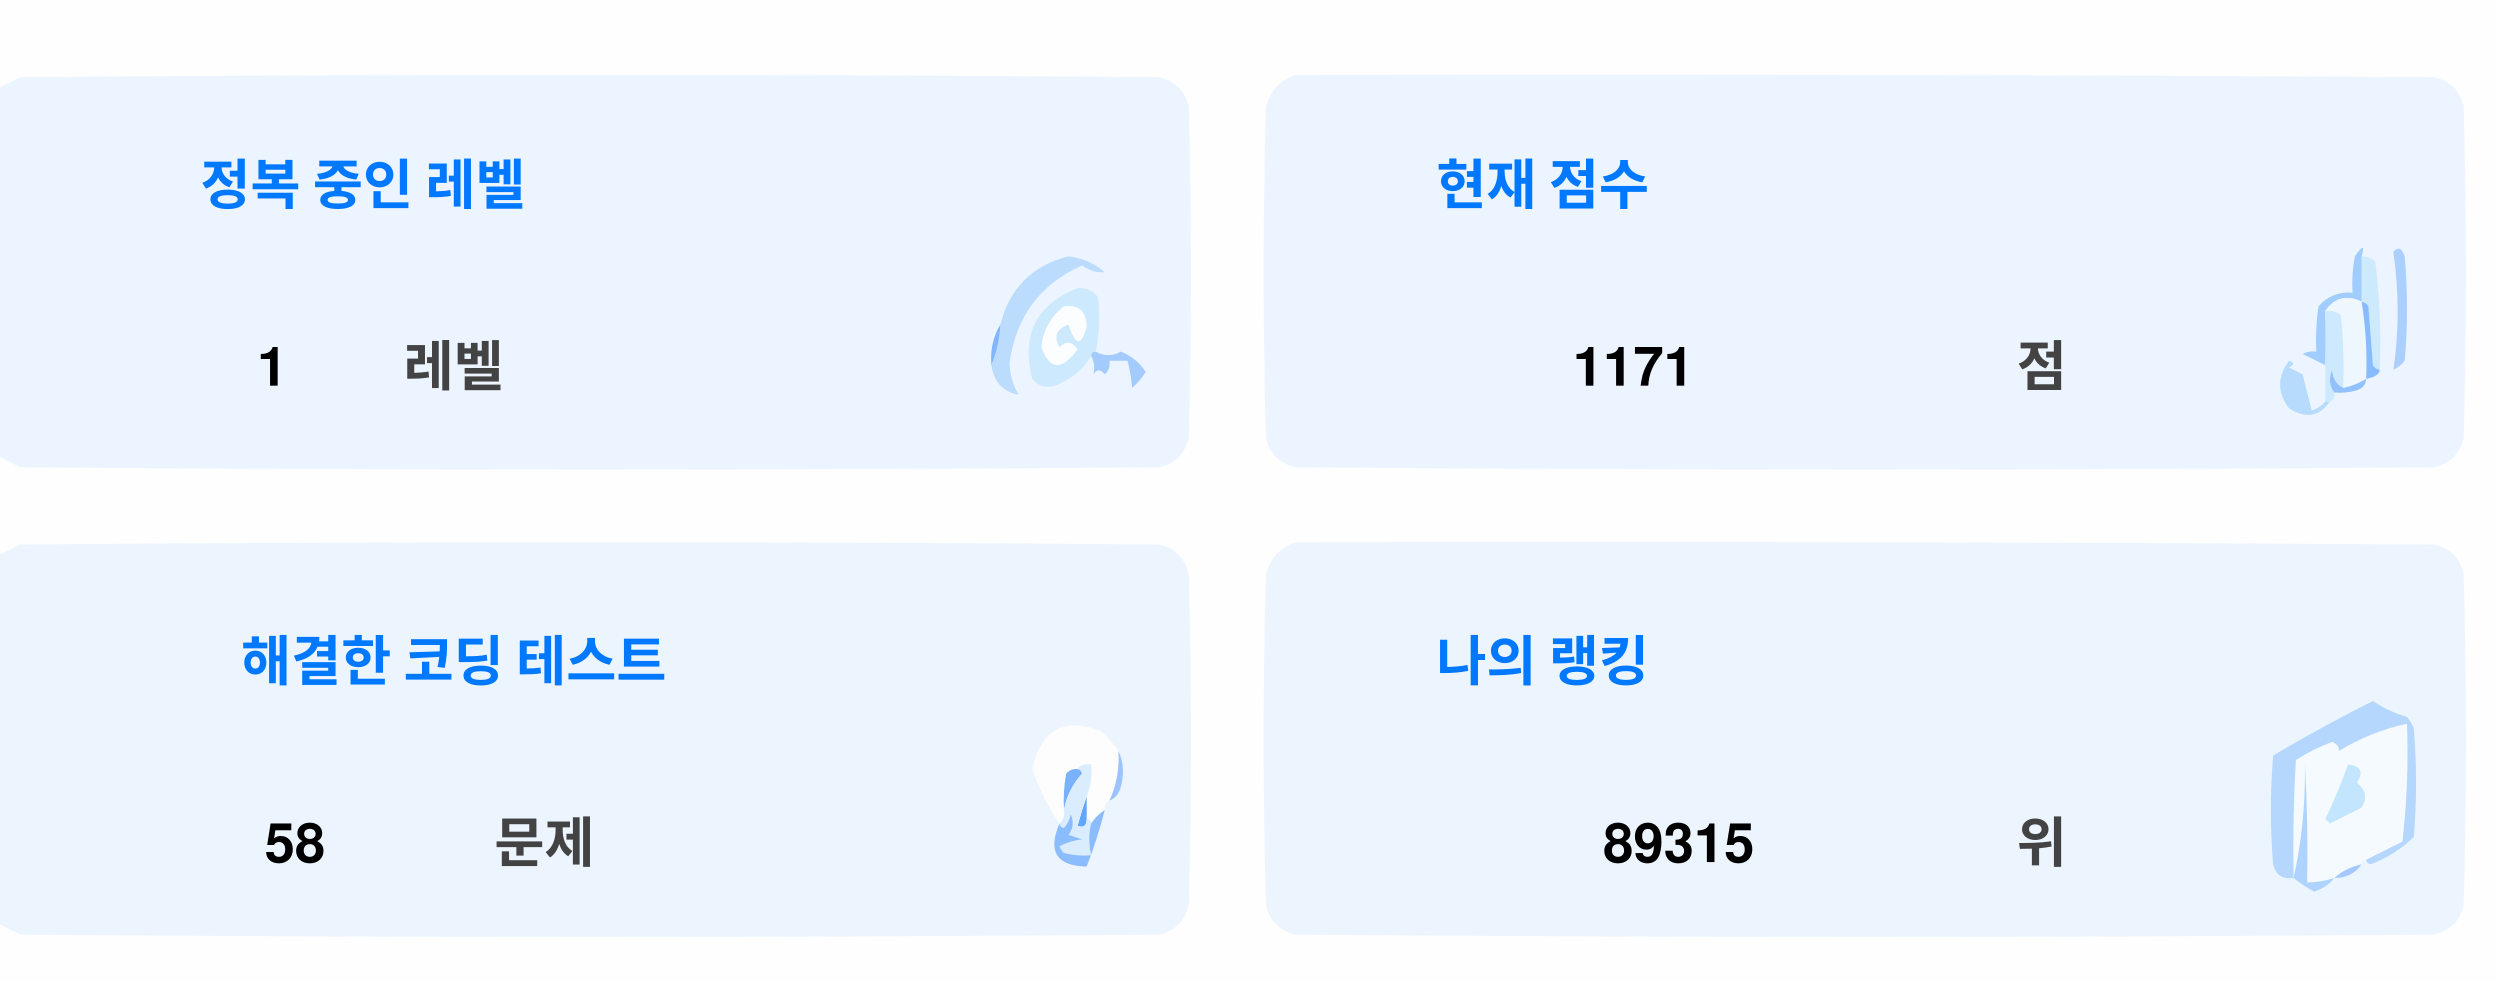
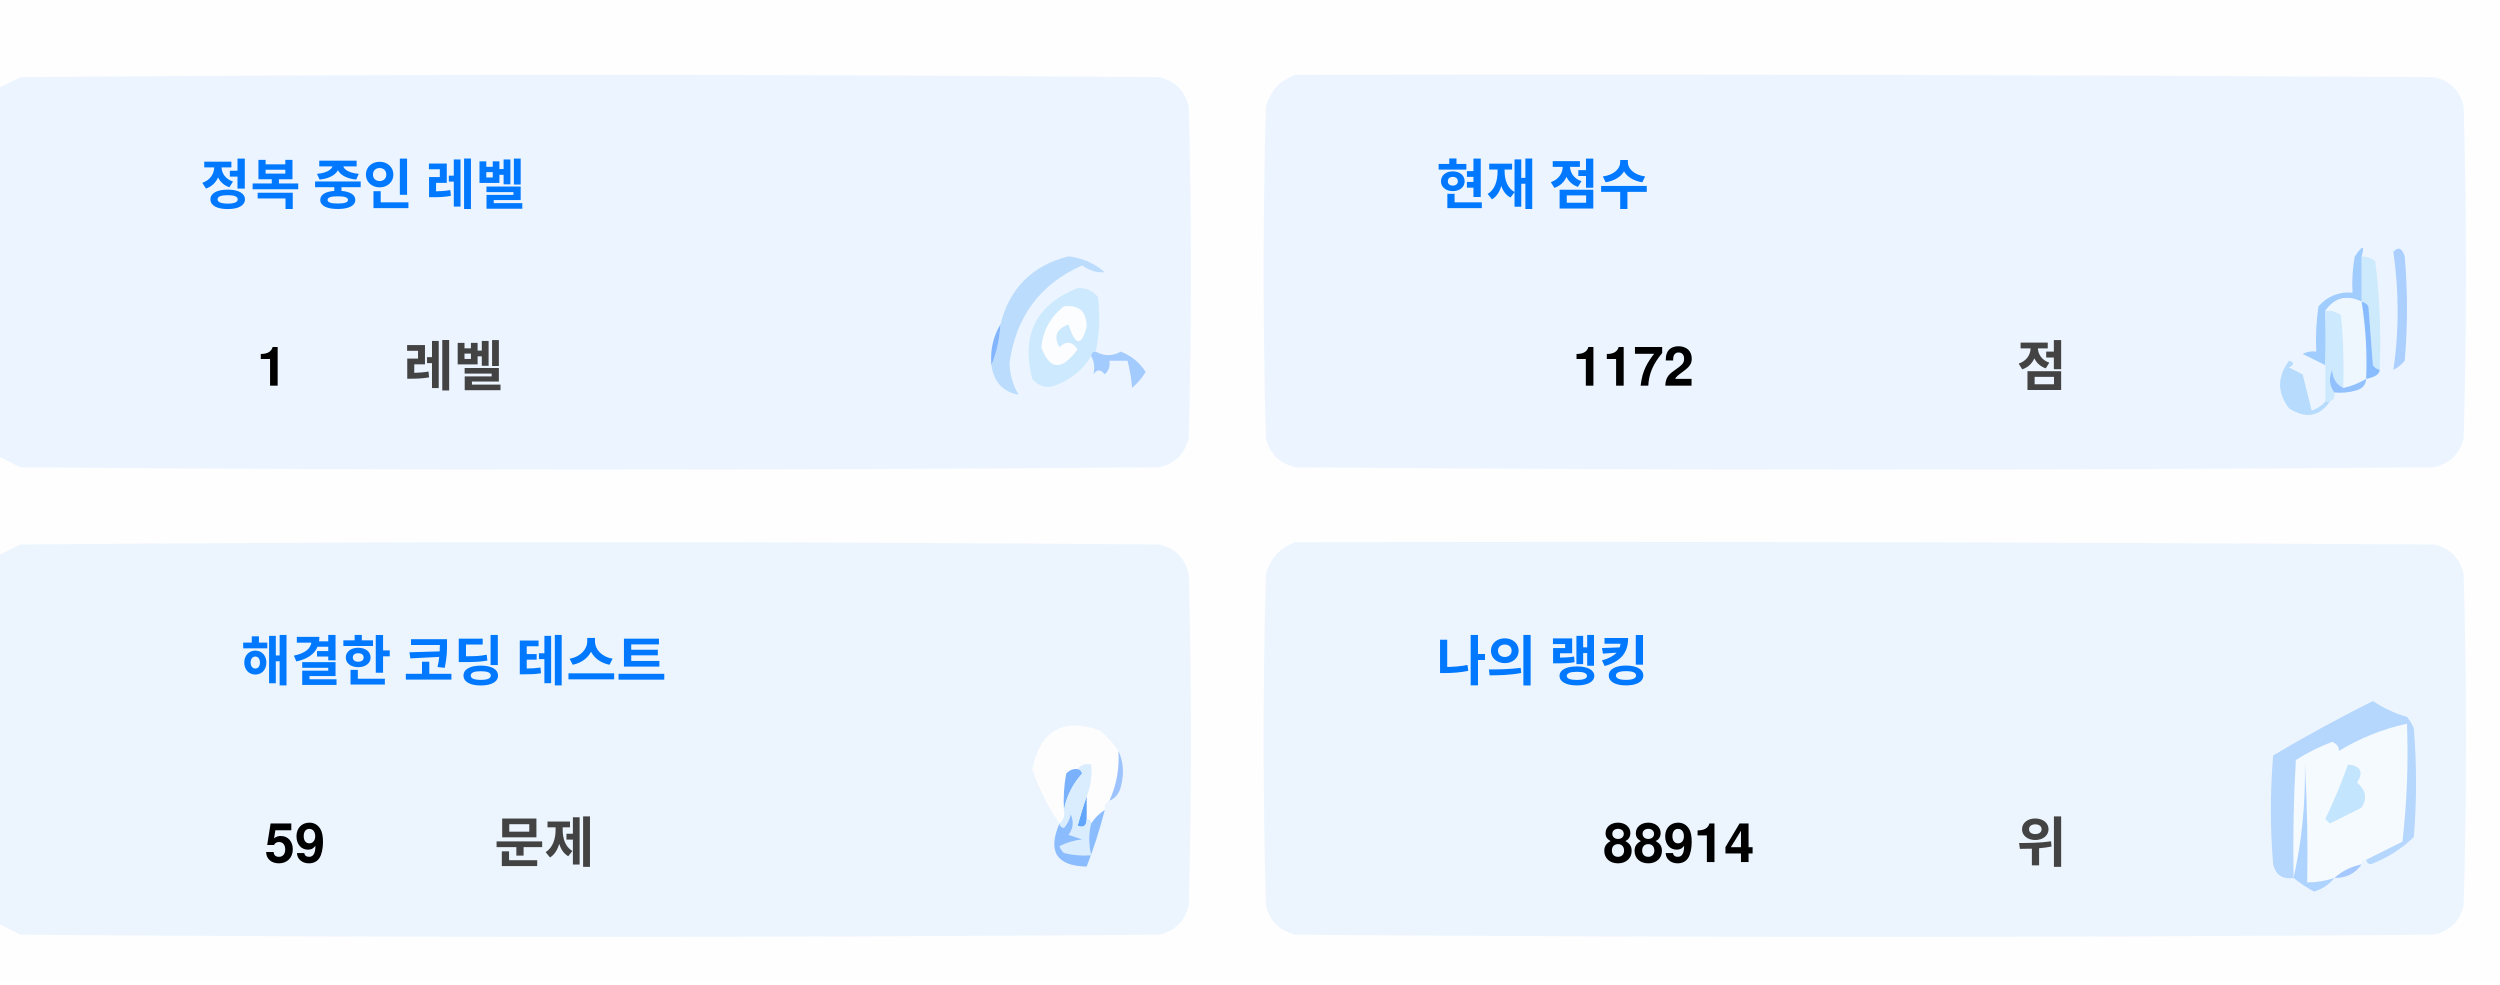
<svg xmlns="http://www.w3.org/2000/svg" version="1.1" width="551px" height="217px" style="shape-rendering:geometricPrecision; text-rendering:geometricPrecision; image-rendering:optimizeQuality; fill-rule:evenodd; clip-rule:evenodd">
  <style>.title {fill: #434343;font-size: 1rem;line-height: 1.5rem;font-weight: bold;font-family: -apple-system, BlinkMacSystemFont, Segoe UI, Helvetica, Arial, sans-serif, Apple Color Emoji, Segoe UI Emoji;}.desc {fill: #434343;font-size: 2.5rem;font-weight: bold;line-height: 1.5rem;font-family: -apple-system, BlinkMacSystemFont, Segoe UI, Helvetica, Arial, sans-serif, Apple Color Emoji, Segoe UI Emoji;}.desc-2 {fill: #434343;font-size: 1rem;font-weight: bold;line-height: 1.5rem;font-family: -apple-system, BlinkMacSystemFont, Segoe UI, Helvetica, Arial, sans-serif, Apple Color Emoji, Segoe UI Emoji;}.text, .desc {animation: twinkling 4s ease-in-out infinite;}@keyframes twinkling {40% { opacity: 1; }50% { opacity: 0.5; }60% { opacity: 1; }70% { opacity: 0.5; }80% { opacity: 1; }}</style>
  <g>
    <path style="opacity:1" fill="#fefefe" d="M -0.5,-0.5 C 183.167,-0.5 366.833,-0.5 550.5,-0.5C 550.5,71.833 550.5,144.167 550.5,216.5C 366.833,216.5 183.167,216.5 -0.5,216.5C -0.5,212.167 -0.5,207.833 -0.5,203.5C 1.14,204.32 2.807,205.153 4.5,206C 88.167,206.667 171.833,206.667 255.5,206C 259,205.167 261.167,203 262,199.5C 262.667,175.167 262.667,150.833 262,126.5C 261.167,123 259,120.833 255.5,120C 171.833,119.333 88.167,119.333 4.5,120C 2.807,120.847 1.14,121.68 -0.5,122.5C -0.5,115.167 -0.5,107.833 -0.5,100.5C 1.14,101.32 2.807,102.153 4.5,103C 88.167,103.667 171.833,103.667 255.5,103C 259,102.167 261.167,100 262,96.5C 262.667,72.167 262.667,47.833 262,23.5C 261.167,20 259,17.833 255.5,17C 171.833,16.333 88.167,16.333 4.5,17C 2.807,17.847 1.14,18.68 -0.5,19.5C -0.5,12.833 -0.5,6.167 -0.5,-0.5 Z" />
  </g>
  <g>
    <path style="opacity:1" fill="#ecf5ff" d="M -0.5,100.5 C -0.5,73.5 -0.5,46.5 -0.5,19.5C 1.14,18.68 2.807,17.847 4.5,17C 88.167,16.333 171.833,16.333 255.5,17C 259,17.833 261.167,20 262,23.5C 262.667,47.833 262.667,72.167 262,96.5C 261.167,100 259,102.167 255.5,103C 171.833,103.667 88.167,103.667 4.5,103C 2.807,102.153 1.14,101.32 -0.5,100.5 Z" />
  </g>
  <g>
    <path style="opacity:1" fill="#ecf5ff" d="M 285.5,16.5 C 369.167,16.333 452.834,16.5 536.5,17C 540,17.833 542.167,20 543,23.5C 543.667,47.833 543.667,72.167 543,96.5C 542.167,100 540,102.167 536.5,103C 452.833,103.667 369.167,103.667 285.5,103C 282,102.167 279.833,100 279,96.5C 278.333,72.167 278.333,47.833 279,23.5C 280.018,19.985 282.185,17.652 285.5,16.5 Z" />
  </g>
  <g>
    <path style="opacity:1" fill="#cdeafd" d="M 520.5,56.5 C 521.583,56.539 522.583,56.873 523.5,57.5C 524.498,65.472 524.831,73.472 524.5,81.5C 523.883,81.389 523.383,81.056 523,80.5C 522.667,76.167 522.333,71.833 522,67.5C 521.617,66.944 521.117,66.611 520.5,66.5C 520.5,63.167 520.5,59.833 520.5,56.5 Z" />
  </g>
  <g>
    <path style="opacity:1" fill="#abcfff" d="M 527.5,55.5 C 528.566,54.308 529.399,54.641 530,56.5C 530.667,64.167 530.667,71.833 530,79.5C 529.311,80.357 528.478,81.023 527.5,81.5C 528.758,73.08 528.758,64.414 527.5,55.5 Z" />
  </g>
  <g>
    <path style="opacity:1" fill="#bbdcfd" d="M 218.5,80.5 C 219.657,77.727 220.324,74.727 220.5,71.5C 222.49,63.51 227.49,58.51 235.5,56.5C 238.528,56.847 241.194,58.014 243.5,60C 241.744,60.141 240.078,59.641 238.5,58.5C 229.247,62.607 223.914,69.773 222.5,80C 222.565,82.526 223.232,84.859 224.5,87C 221.07,86.397 219.07,84.231 218.5,80.5 Z" />
  </g>
  <g>
    <path style="opacity:1" fill="#cde9fd" d="M 241.5,77.5 C 240.833,77.5 240.5,77.833 240.5,78.5C 238.628,81.529 235.961,83.695 232.5,85C 230.536,85.624 228.869,85.124 227.5,83.5C 225.021,73.791 228.354,67.124 237.5,63.5C 239.374,63.39 240.874,64.056 242,65.5C 242.497,69.524 242.331,73.524 241.5,77.5 Z" />
  </g>
  <g>
    <path style="opacity:1" fill="#fcfdfe" d="M 234.5,67.5 C 237.826,67.162 239.493,68.662 239.5,72C 238.334,76.434 237,76.267 235.5,71.5C 232.832,72.515 232.166,74.182 233.5,76.5C 235.017,75.089 236.351,75.256 237.5,77C 234.006,81.771 231.34,81.605 229.5,76.5C 229.904,72.771 231.571,69.771 234.5,67.5 Z" />
  </g>
  <g>
    <path style="opacity:1" fill="#a1ccfe" d="M 520.5,56.5 C 520.5,59.833 520.5,63.167 520.5,66.5C 517.238,64.922 514.572,65.589 512.5,68.5C 512.617,72.81 512.617,76.81 512.5,80.5C 510.86,79.68 509.193,78.847 507.5,78C 508.448,77.517 509.448,77.35 510.5,77.5C 510.335,74.15 510.502,70.817 511,67.5C 512.995,65.253 515.495,64.253 518.5,64.5C 518.336,61.813 518.503,59.146 519,56.5C 520.731,53.969 521.231,53.969 520.5,56.5 Z" />
  </g>
  <g>
    <path style="opacity:1" fill="#cde9fd" d="M 512.5,68.5 C 513.822,68.33 514.989,68.663 516,69.5C 516.499,74.823 516.666,80.156 516.5,85.5C 514.955,84.77 514.122,83.437 514,81.5C 513.22,83.387 513.387,85.054 514.5,86.5C 514.672,87.492 514.338,88.158 513.5,88.5C 513.167,88.5 512.833,88.5 512.5,88.5C 512.5,85.833 512.5,83.167 512.5,80.5C 512.617,76.81 512.617,72.81 512.5,68.5 Z" />
  </g>
  <g>
    <path style="opacity:1" fill="#eef6fe" d="M 520.5,66.5 C 521.407,72.106 521.74,77.773 521.5,83.5C 519.95,84.441 518.284,85.108 516.5,85.5C 516.666,80.156 516.499,74.823 516,69.5C 514.989,68.663 513.822,68.33 512.5,68.5C 514.572,65.589 517.238,64.922 520.5,66.5 Z" />
  </g>
  <g>
    <path style="opacity:1" fill="#88bcff" d="M 520.5,66.5 C 521.117,66.611 521.617,66.944 522,67.5C 522.333,71.833 522.667,76.167 523,80.5C 523.383,81.056 523.883,81.389 524.5,81.5C 524.445,82.469 523.445,83.136 521.5,83.5C 521.74,77.773 521.407,72.106 520.5,66.5 Z" />
  </g>
  <g>
    <path style="opacity:1" fill="#82b5fe" d="M 220.5,71.5 C 220.324,74.727 219.657,77.727 218.5,80.5C 218.215,77.171 218.882,74.171 220.5,71.5 Z" />
  </g>
  <g>
    <path style="opacity:1" fill="#a3cbfe" d="M 240.5,78.5 C 240.5,77.833 240.833,77.5 241.5,77.5C 243.391,78.536 245.224,78.536 247,77.5C 249.391,78.429 251.225,79.929 252.5,82C 251.681,83.319 250.681,84.486 249.5,85.5C 249.409,83.777 249.075,81.777 248.5,79.5C 247.167,79.5 245.833,79.5 244.5,79.5C 244.719,80.675 244.386,81.675 243.5,82.5C 242.575,81.359 241.741,81.359 241,82.5C 241.331,80.981 241.164,79.648 240.5,78.5 Z" />
  </g>
  <g>
    <path style="opacity:1" fill="#b7dbfd" d="M 512.5,88.5 C 512.833,88.5 513.167,88.5 513.5,88.5C 511.199,91.857 508.199,92.357 504.5,90C 501.872,86.535 501.872,83.035 504.5,79.5C 505.696,79.846 505.696,80.346 504.5,81C 505.5,81.5 506.5,82 507.5,82.5C 508.167,85.167 508.833,87.833 509.5,90.5C 510.739,90.058 511.739,89.391 512.5,88.5 Z" />
  </g>
  <g>
    <path style="opacity:1" fill="#92c1fe" d="M 516.5,85.5 C 518.284,85.108 519.95,84.441 521.5,83.5C 521.423,84.75 520.756,85.583 519.5,86C 517.866,86.493 516.199,86.66 514.5,86.5C 513.387,85.054 513.22,83.387 514,81.5C 514.122,83.437 514.955,84.77 516.5,85.5 Z" />
  </g>
  <g>
    <path style="opacity:1" fill="#ecf5fe" d="M -0.5,203.5 C -0.5,176.5 -0.5,149.5 -0.5,122.5C 1.14,121.68 2.807,120.847 4.5,120C 88.167,119.333 171.833,119.333 255.5,120C 259,120.833 261.167,123 262,126.5C 262.667,150.833 262.667,175.167 262,199.5C 261.167,203 259,205.167 255.5,206C 171.833,206.667 88.167,206.667 4.5,206C 2.807,205.153 1.14,204.32 -0.5,203.5 Z" />
  </g>
  <g>
    <path style="opacity:1" fill="#ecf5fe" d="M 285.5,119.5 C 369.167,119.333 452.834,119.5 536.5,120C 540,120.833 542.167,123 543,126.5C 543.667,150.833 543.667,175.167 543,199.5C 542.167,203 540,205.167 536.5,206C 452.833,206.667 369.167,206.667 285.5,206C 282,205.167 279.833,203 279,199.5C 278.333,175.167 278.333,150.833 279,126.5C 280.018,122.985 282.185,120.652 285.5,119.5 Z" />
  </g>
  <g>
    <path style="opacity:1" fill="#fdfdfe" d="M 246.5,165.5 C 246.758,169.367 246.092,173.034 244.5,176.5C 243.662,176.842 243.328,177.508 243.5,178.5C 242.272,179.306 241.272,180.306 240.5,181.5C 240.5,180.833 240.167,180.5 239.5,180.5C 239.5,178.833 239.5,177.167 239.5,175.5C 240.369,173.283 240.702,170.95 240.5,168.5C 239.209,168.263 238.209,168.596 237.5,169.5C 236.504,169.414 235.671,169.748 235,170.5C 234.503,173.146 234.336,175.813 234.5,178.5C 234.737,179.791 234.404,180.791 233.5,181.5C 230.986,177.806 228.986,173.806 227.5,169.5C 229.309,160.957 234.309,158.124 242.5,161C 244.07,162.397 245.404,163.897 246.5,165.5 Z" />
  </g>
  <g>
    <path style="opacity:1" fill="#f5faff" d="M 521.5,189.5 C 520.833,189.5 520.5,189.833 520.5,190.5C 518.181,190.992 516.181,191.992 514.5,193.5C 512.565,194.15 510.565,194.483 508.5,194.5C 508.666,185.827 508.5,177.16 508,168.5C 508.141,177.227 507.308,185.56 505.5,193.5C 505.334,184.827 505.5,176.16 506,167.5C 508.527,165.903 511.194,164.57 514,163.5C 515.011,163.892 515.511,164.559 515.5,165.5C 520.21,162.641 525.21,160.641 530.5,159.5C 530.831,168.192 530.498,176.859 529.5,185.5C 526.807,186.847 524.14,188.18 521.5,189.5 Z" />
  </g>
  <g>
    <path style="opacity:1" fill="#b6d7fd" d="M 521.5,189.5 C 524.14,188.18 526.807,186.847 529.5,185.5C 530.498,176.859 530.831,168.192 530.5,159.5C 525.21,160.641 520.21,162.641 515.5,165.5C 515.511,164.559 515.011,163.892 514,163.5C 511.194,164.57 508.527,165.903 506,167.5C 505.5,176.16 505.334,184.827 505.5,193.5C 503.089,193.863 501.589,192.863 501,190.5C 500.333,182.5 500.333,174.5 501,166.5C 508.173,162.246 515.507,158.246 523,154.5C 525.304,156.068 527.804,157.235 530.5,158C 531.126,158.75 531.626,159.584 532,160.5C 532.667,168.5 532.667,176.5 532,184.5C 529.292,187.111 526.125,189.111 522.5,190.5C 521.893,190.376 521.56,190.043 521.5,189.5 Z" />
  </g>
  <g>
    <path style="opacity:1" fill="#c3e5fe" d="M 517.5,168.5 C 520.317,168.801 520.984,170.134 519.5,172.5C 521.439,174.122 521.772,175.956 520.5,178C 518.167,179.167 515.833,180.333 513.5,181.5C 513.167,181.167 512.833,180.833 512.5,180.5C 514.414,176.515 516.081,172.515 517.5,168.5 Z" />
  </g>
  <g>
    <path style="opacity:1" fill="#7ab1fc" d="M 237.5,169.5 C 238.043,169.56 238.376,169.893 238.5,170.5C 236.395,172.836 235.062,175.503 234.5,178.5C 234.336,175.813 234.503,173.146 235,170.5C 235.671,169.748 236.504,169.414 237.5,169.5 Z" />
  </g>
  <g>
    <path style="opacity:1" fill="#afd3ff" d="M 514.5,193.5 C 513.378,194.947 511.878,195.947 510,196.5C 508.348,195.601 506.848,194.601 505.5,193.5C 507.308,185.56 508.141,177.227 508,168.5C 508.5,177.16 508.666,185.827 508.5,194.5C 510.565,194.483 512.565,194.15 514.5,193.5 Z" />
  </g>
  <g>
    <path style="opacity:1" fill="#9cc3fd" d="M 246.5,165.5 C 247.634,167.966 247.801,170.633 247,173.5C 246.623,174.942 245.79,175.942 244.5,176.5C 246.092,173.034 246.758,169.367 246.5,165.5 Z" />
  </g>
  <g>
    <path style="opacity:1" fill="#62a6fc" d="M 239.5,175.5 C 239.5,177.167 239.5,178.833 239.5,180.5C 239.483,182.028 238.816,182.528 237.5,182C 238.117,179.723 238.784,177.556 239.5,175.5 Z" />
  </g>
  <g>
    <path style="opacity:1" fill="#daedfe" d="M 237.5,169.5 C 238.209,168.596 239.209,168.263 240.5,168.5C 240.702,170.95 240.369,173.283 239.5,175.5C 238.784,177.556 238.117,179.723 237.5,182C 238.816,182.528 239.483,182.028 239.5,180.5C 240.167,180.5 240.5,180.833 240.5,181.5C 239.918,183.669 239.918,186.002 240.5,188.5C 238.473,188.662 236.473,188.495 234.5,188C 234.043,187.586 233.709,187.086 233.5,186.5C 235.078,185.702 236.744,185.202 238.5,185C 237.5,184.667 236.5,184.333 235.5,184C 236.554,182.612 236.72,181.112 236,179.5C 235.751,180.624 235.251,181.624 234.5,182.5C 233.893,182.376 233.56,182.043 233.5,181.5C 234.404,180.791 234.737,179.791 234.5,178.5C 235.062,175.503 236.395,172.836 238.5,170.5C 238.376,169.893 238.043,169.56 237.5,169.5 Z" />
  </g>
  <g>
    <path style="opacity:1" fill="#8bbcfd" d="M 243.5,178.5 C 242.395,182.803 241.062,186.969 239.5,191C 232.857,190.847 230.857,187.68 233.5,181.5C 233.56,182.043 233.893,182.376 234.5,182.5C 235.251,181.624 235.751,180.624 236,179.5C 236.72,181.112 236.554,182.612 235.5,184C 236.5,184.333 237.5,184.667 238.5,185C 236.744,185.202 235.078,185.702 233.5,186.5C 233.709,187.086 234.043,187.586 234.5,188C 236.473,188.495 238.473,188.662 240.5,188.5C 239.918,186.002 239.918,183.669 240.5,181.5C 241.272,180.306 242.272,179.306 243.5,178.5 Z" />
  </g>
  <g>
    <path style="opacity:1" fill="#a4c8ff" d="M 520.5,190.5 C 519.089,192.539 517.089,193.539 514.5,193.5C 516.181,191.992 518.181,190.992 520.5,190.5 Z" />
  </g>
  <text text-anchor="middle" x="80" y="45" class="title" style="fill:#0078ff;" stroke="#none" stroke-width="1">정복 중인 레벨</text>
  <text text-anchor="middle" x="60" y="85" class="desc" style="fill:#000000;" stroke="#none" stroke-width="1">1</text>
  <text text-anchor="middle" x="100" y="85" class="desc-2" style="fill:#434343;" stroke="#none" stroke-width="1">레벨</text>
  <text text-anchor="middle" x="340" y="45" class="title" style="fill:#0078ff;" stroke="#none" stroke-width="1">현재 점수</text>
-   <text text-anchor="middle" x="360" y="85" class="desc" style="fill:#000000;" stroke="#none" stroke-width="1">1171</text>
+   <text text-anchor="middle" x="360" y="85" class="desc" style="fill:#000000;" stroke="#none" stroke-width="1">1172</text>
  <text text-anchor="middle" x="450" y="85" class="desc-2" style="fill:#434343;" stroke="#none" stroke-width="1">점</text>
  <text text-anchor="middle" x="100" y="150" class="title" style="fill:#0078ff;" stroke="#none" stroke-width="1">해결한 코딩 테스트</text>
-   <text text-anchor="middle" x="65" y="190" class="desc" style="fill:#000000;" stroke="#none" stroke-width="1">58</text>
+   <text text-anchor="middle" x="65" y="190" class="desc" style="fill:#000000;" stroke="#none" stroke-width="1">59</text>
  <text text-anchor="middle" x="120" y="190" class="desc-2" style="fill:#434343;" stroke="#none" stroke-width="1">문제</text>
  <text text-anchor="middle" x="340" y="150" class="title" style="fill:#0078ff;" stroke="#none" stroke-width="1">나의 랭킹</text>
-   <text text-anchor="middle" x="370" y="190" class="desc" style="fill:#000000;" stroke="#none" stroke-width="1">89315</text>
+   <text text-anchor="middle" x="370" y="190" class="desc" style="fill:#000000;" stroke="#none" stroke-width="1">88914</text>
  <text text-anchor="middle" x="450" y="190" class="desc-2" style="fill:#434343;" stroke="#none" stroke-width="1">위</text>
</svg>
